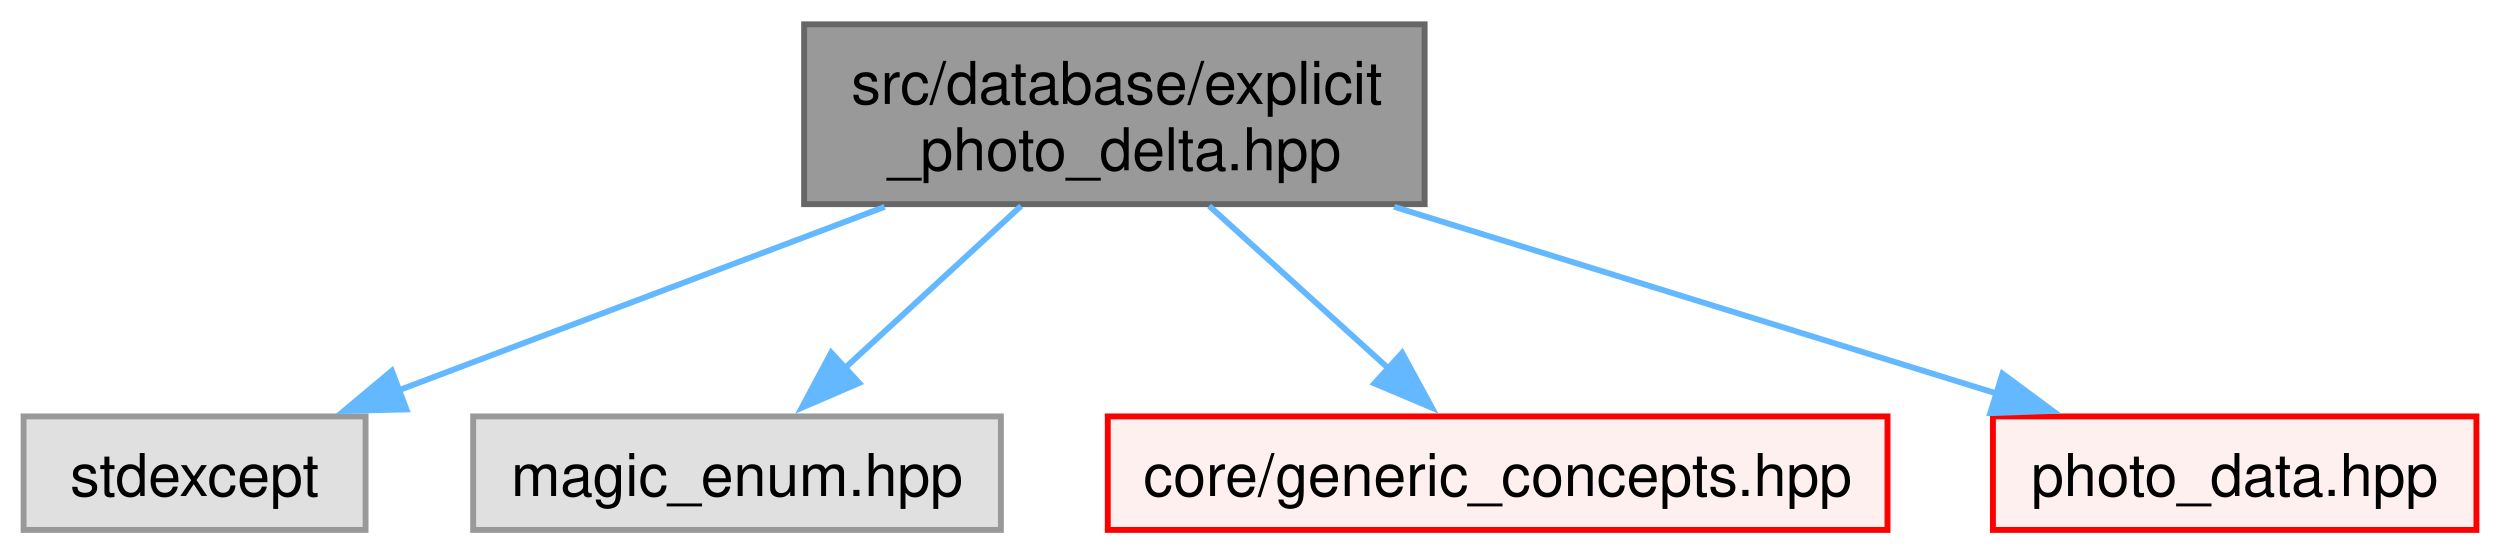
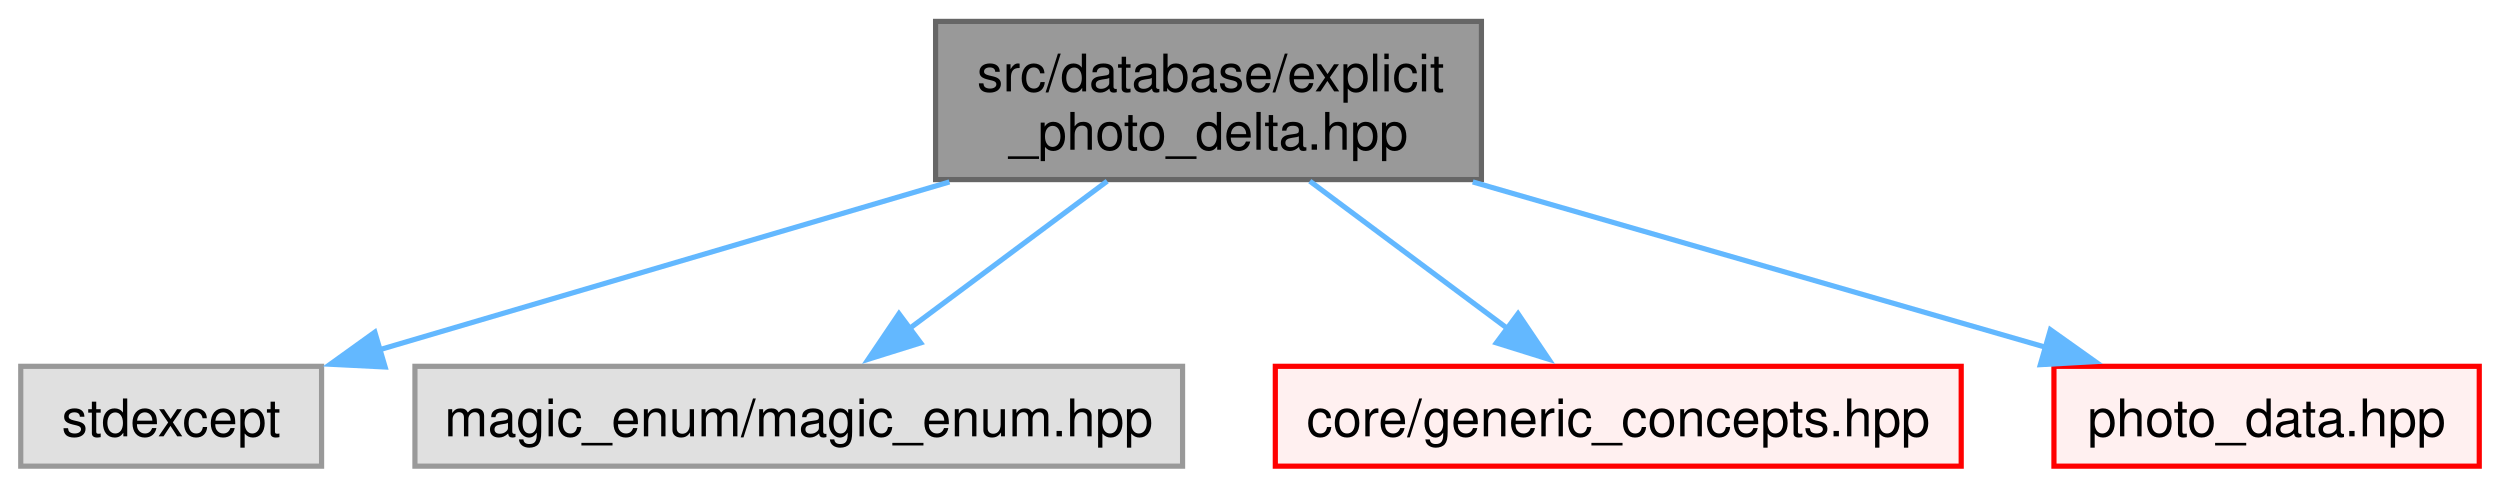
- <svg xmlns="http://www.w3.org/2000/svg" xmlns:xlink="http://www.w3.org/1999/xlink" width="424pt" height="94pt" viewBox="0.00 0.00 424.00 93.75">
+ <svg xmlns="http://www.w3.org/2000/svg" xmlns:xlink="http://www.w3.org/1999/xlink" width="482pt" height="94pt" viewBox="0.00 0.00 482.00 93.75">
  <g id="graph0" class="graph" transform="scale(1 1) rotate(0) translate(4 89.75)">
    <g id="Node000001" class="node">
      <g id="a_Node000001">
        <a xlink:title=" ">
-           <polygon fill="#999999" stroke="#666666" points="237.62,-85.75 132.38,-85.75 132.38,-55.25 237.62,-55.25 237.62,-85.75" />
-           <text text-anchor="start" x="140.38" y="-72.25" font-family="Helvetica,sans-Serif" font-size="10.00">src/database/explicit</text>
-           <text text-anchor="middle" x="185" y="-61" font-family="Helvetica,sans-Serif" font-size="10.00">_photo_delta.hpp</text>
+           <polygon fill="#999999" stroke="#666666" points="281.62,-85.75 176.38,-85.75 176.38,-55.25 281.62,-55.25 281.62,-85.75" />
+           <text text-anchor="start" x="184.38" y="-72.25" font-family="Helvetica,sans-Serif" font-size="10.00">src/database/explicit</text>
+           <text text-anchor="middle" x="229" y="-61" font-family="Helvetica,sans-Serif" font-size="10.00">_photo_delta.hpp</text>
        </a>
      </g>
    </g>
    <g id="Node000002" class="node">
      <g id="a_Node000002">
        <a xlink:title=" ">
          <polygon fill="#e0e0e0" stroke="#999999" points="58,-19.25 0,-19.25 0,0 58,0 58,-19.25" />
          <text text-anchor="middle" x="29" y="-5.75" font-family="Helvetica,sans-Serif" font-size="10.00">stdexcept</text>
        </a>
      </g>
    </g>
    <g id="edge1_Node000001_Node000002" class="edge">
      <g id="a_edge1_Node000001_Node000002">
        <a xlink:title=" ">
-           <path fill="none" stroke="#63b8ff" d="M146.04,-54.8C120.68,-45.23 87.91,-32.86 63.5,-23.64" />
-           <polygon fill="#63b8ff" stroke="#63b8ff" points="64.93,-20.44 54.34,-20.19 62.46,-26.99 64.93,-20.44" />
+           <path fill="none" stroke="#63b8ff" d="M179.05,-54.8C145,-44.77 100.52,-31.68 68.84,-22.35" />
+           <polygon fill="#63b8ff" stroke="#63b8ff" points="70.25,-19.12 59.67,-19.65 68.27,-25.83 70.25,-19.12" />
        </a>
      </g>
    </g>
    <g id="Node000003" class="node">
      <g id="a_Node000003">
        <a xlink:title=" ">
-           <polygon fill="#e0e0e0" stroke="#999999" points="165.75,-19.25 76.25,-19.25 76.25,0 165.75,0 165.75,-19.25" />
-           <text text-anchor="middle" x="121" y="-5.75" font-family="Helvetica,sans-Serif" font-size="10.00">magic_enum.hpp</text>
+           <polygon fill="#e0e0e0" stroke="#999999" points="224,-19.25 76,-19.25 76,0 224,0 224,-19.25" />
+           <text text-anchor="middle" x="150" y="-5.75" font-family="Helvetica,sans-Serif" font-size="10.00">magic_enum/magic_enum.hpp</text>
        </a>
      </g>
    </g>
    <g id="edge2_Node000001_Node000003" class="edge">
      <g id="a_edge2_Node000001_Node000003">
        <a xlink:title=" ">
-           <path fill="none" stroke="#63b8ff" d="M169.18,-54.95C160.09,-46.59 148.64,-36.05 139.18,-27.35" />
-           <polygon fill="#63b8ff" stroke="#63b8ff" points="141.71,-24.92 131.98,-20.73 136.97,-30.07 141.71,-24.92" />
+           <path fill="none" stroke="#63b8ff" d="M209.47,-54.95C197.91,-46.33 183.24,-35.4 171.37,-26.55" />
+           <polygon fill="#63b8ff" stroke="#63b8ff" points="173.5,-23.77 163.39,-20.61 169.32,-29.39 173.5,-23.77" />
        </a>
      </g>
    </g>
    <g id="Node000004" class="node">
      <g id="a_Node000004">
        <a xlink:href="../../db/dbd/generic__concepts_8hpp.html" target="_top" xlink:title=" ">
-           <polygon fill="#fff0f0" stroke="red" points="316.12,-19.25 183.88,-19.25 183.88,0 316.12,0 316.12,-19.25" />
-           <text text-anchor="middle" x="250" y="-5.75" font-family="Helvetica,sans-Serif" font-size="10.00">core/generic_concepts.hpp</text>
+           <polygon fill="#fff0f0" stroke="red" points="374.12,-19.25 241.88,-19.25 241.88,0 374.12,0 374.12,-19.25" />
+           <text text-anchor="middle" x="308" y="-5.75" font-family="Helvetica,sans-Serif" font-size="10.00">core/generic_concepts.hpp</text>
        </a>
      </g>
    </g>
    <g id="edge3_Node000001_Node000004" class="edge">
      <g id="a_edge3_Node000001_Node000004">
        <a xlink:title=" ">
-           <path fill="none" stroke="#63b8ff" d="M201.07,-54.95C210.3,-46.59 221.93,-36.05 231.53,-27.35" />
-           <polygon fill="#63b8ff" stroke="#63b8ff" points="233.8,-30.02 238.86,-20.72 229.1,-24.84 233.8,-30.02" />
+           <path fill="none" stroke="#63b8ff" d="M248.53,-54.95C260.09,-46.33 274.76,-35.4 286.63,-26.55" />
+           <polygon fill="#63b8ff" stroke="#63b8ff" points="288.68,-29.39 294.61,-20.61 284.5,-23.77 288.68,-29.39" />
        </a>
      </g>
    </g>
    <g id="Node000007" class="node">
      <g id="a_Node000007">
        <a xlink:href="../../db/d39/photo__data_8hpp.html" target="_top" xlink:title=" ">
-           <polygon fill="#fff0f0" stroke="red" points="416,-19.25 334,-19.25 334,0 416,0 416,-19.25" />
-           <text text-anchor="middle" x="375" y="-5.75" font-family="Helvetica,sans-Serif" font-size="10.00">photo_data.hpp</text>
+           <polygon fill="#fff0f0" stroke="red" points="474,-19.25 392,-19.25 392,0 474,0 474,-19.25" />
+           <text text-anchor="middle" x="433" y="-5.75" font-family="Helvetica,sans-Serif" font-size="10.00">photo_data.hpp</text>
        </a>
      </g>
    </g>
    <g id="edge4_Node000001_Node000007" class="edge">
      <g id="a_edge4_Node000001_Node000007">
        <a xlink:title=" ">
-           <path fill="none" stroke="#63b8ff" d="M232.45,-54.8C263.94,-45.04 304.8,-32.38 334.7,-23.11" />
-           <polygon fill="#63b8ff" stroke="#63b8ff" points="335.62,-26.49 344.14,-20.19 333.55,-19.81 335.62,-26.49" />
+           <path fill="none" stroke="#63b8ff" d="M279.95,-54.8C314.05,-44.95 358.4,-32.15 390.58,-22.87" />
+           <polygon fill="#63b8ff" stroke="#63b8ff" points="391.32,-26.3 399.96,-20.16 389.38,-19.57 391.32,-26.3" />
        </a>
      </g>
    </g>
  </g>
</svg>
